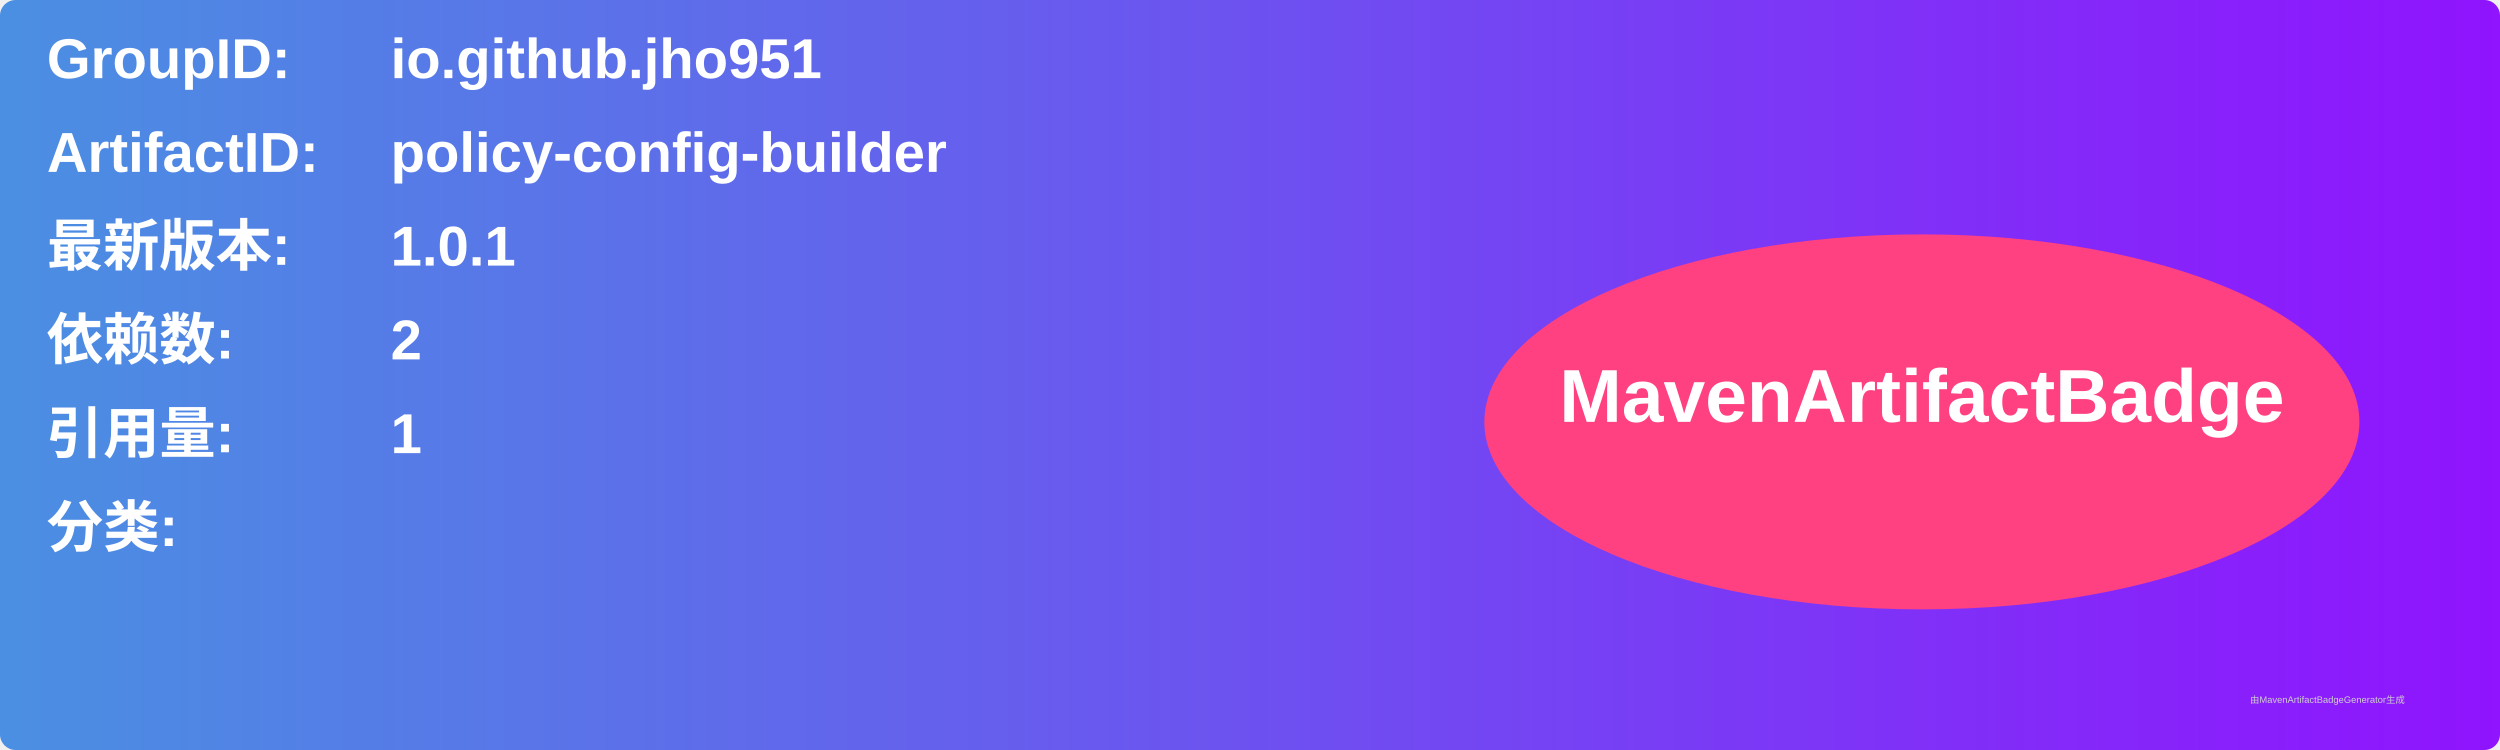
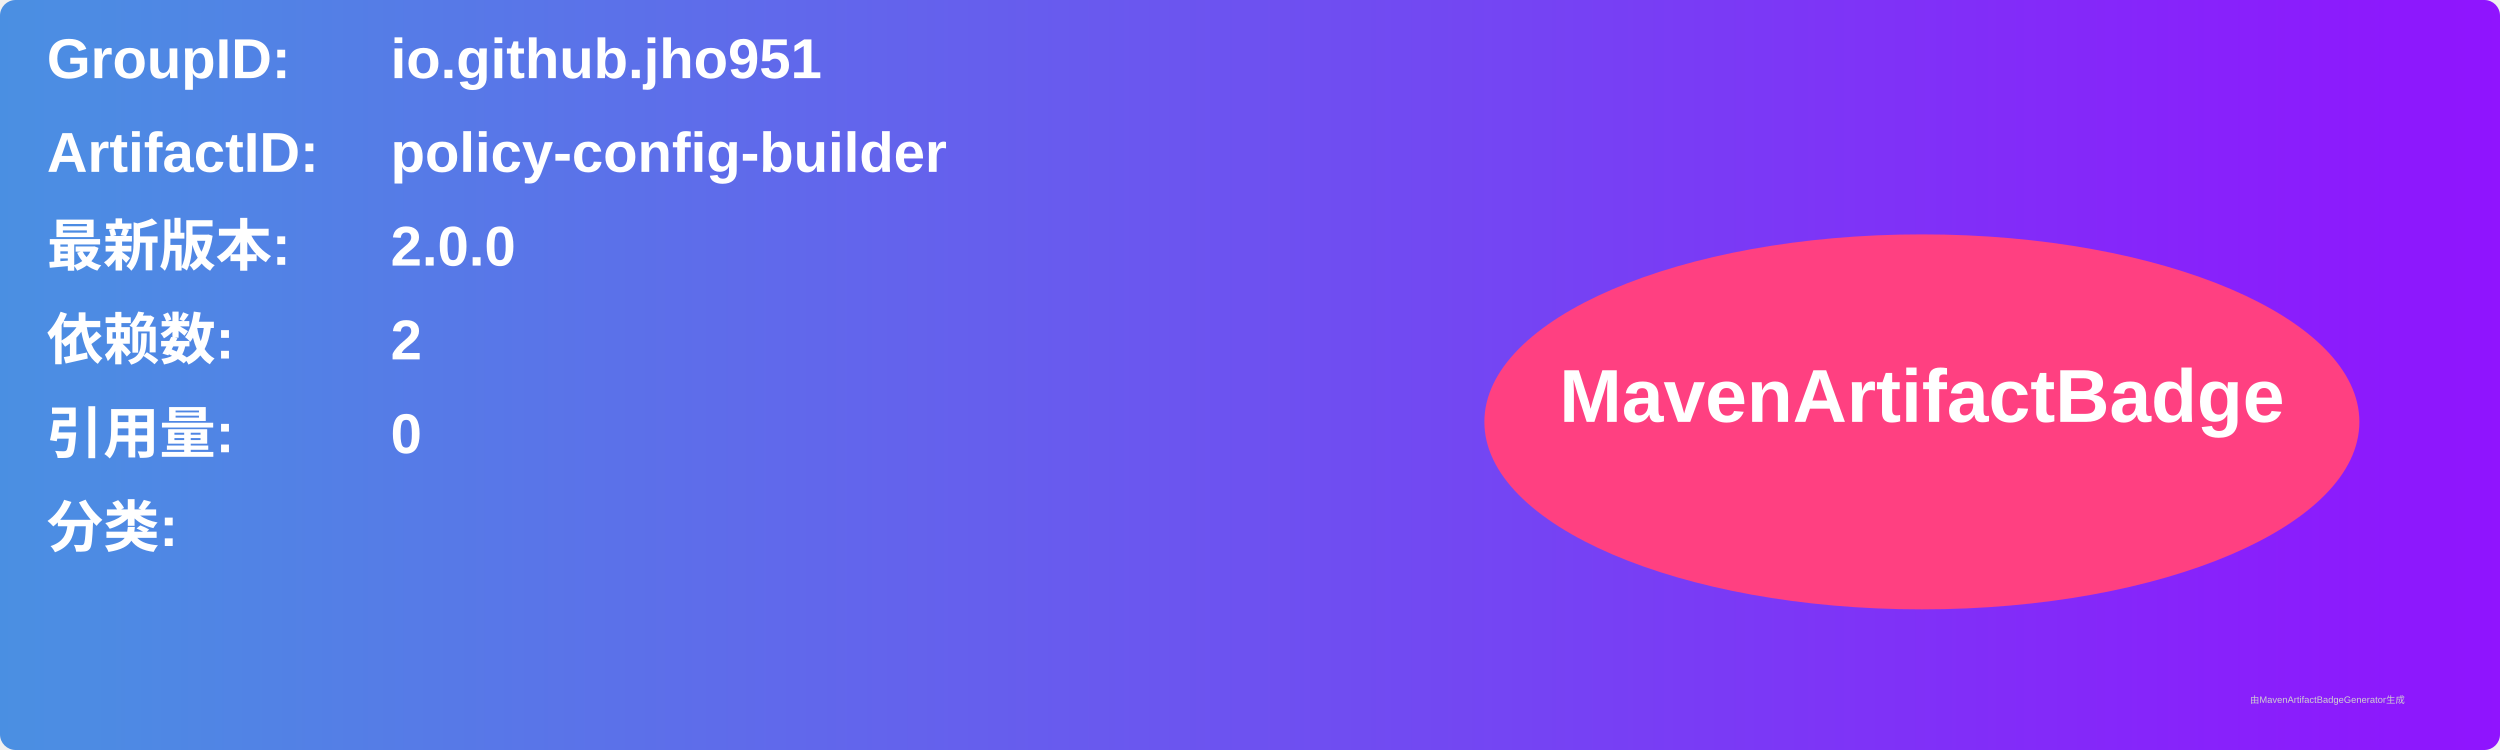
<svg xmlns="http://www.w3.org/2000/svg" width="800" height="240" viewBox="0 0 800 240">
  <linearGradient id="grad" x1="0%" y1="0%" x2="100%" y2="0%">
    <stop offset="0%" stop-color="#4a90e2" />
    <stop offset="100%" stop-color="#9013fe" />
  </linearGradient>
  <rect width="100%" height="100%" rx="5" ry="5" fill="url(#grad)" />
  <g transform="translate(15, 15)">
    <text x="0" y="10" font-family="Arial" font-size="18" fill="white" font-weight="bold" width="260">GroupID:</text>
    <text x="110" y="10" font-family="Arial" font-size="18" fill="white" font-weight="bold" width="460">io.github.jho951</text>
    <text x="0" y="40" font-family="Arial" font-size="18" fill="white" font-weight="bold" width="260">ArtifactID:</text>
    <text x="110" y="40" font-family="Arial" font-size="18" fill="white" font-weight="bold" width="460">policy-config-builder</text>
    <text x="0" y="70" font-family="Arial" font-size="18" fill="white" font-weight="bold">最新版本:</text>
    <text x="110" y="70" font-family="Arial" font-size="18" fill="white" font-weight="bold">
-       <tspan font-weight="bold">1.0.1</tspan>
+       <tspan font-weight="bold">2.0.0</tspan>
    </text>
    <text x="0" y="100" font-family="Arial" font-size="18" fill="white" font-weight="bold">依赖数: </text>
    <text x="110" y="100" font-family="Arial" font-size="18" fill="white">
      <tspan font-weight="bold">2</tspan>
    </text>
    <text x="0" y="130" font-family="Arial" font-size="18" fill="white" font-weight="bold">引用量: </text>
    <text x="110" y="130" font-family="Arial" font-size="18" fill="white">
-       <tspan font-weight="bold">1</tspan>
+       <tspan font-weight="bold">0</tspan>
    </text>
    <text x="0" y="160" font-family="Arial" font-size="18" fill="white" font-weight="bold">分类:</text>
    <text x="10" y="190" font-family="Arial" font-size="10" fill="white">
      <tspan font-weight="bold" />
    </text>
    <ellipse cx="600" cy="120" rx="140" ry="60" fill="#ff4081" />
    <text x="600" y="120" text-anchor="middle" font-family="Arial" font-size="24" fill="white" font-weight="bold">MavenArtifactBadge</text>
  </g>
  <text x="720" y="225" font-family="Arial" font-size="3" fill="#d0d0d0">由MavenArtifactBadgeGenerator生成</text>
</svg>
